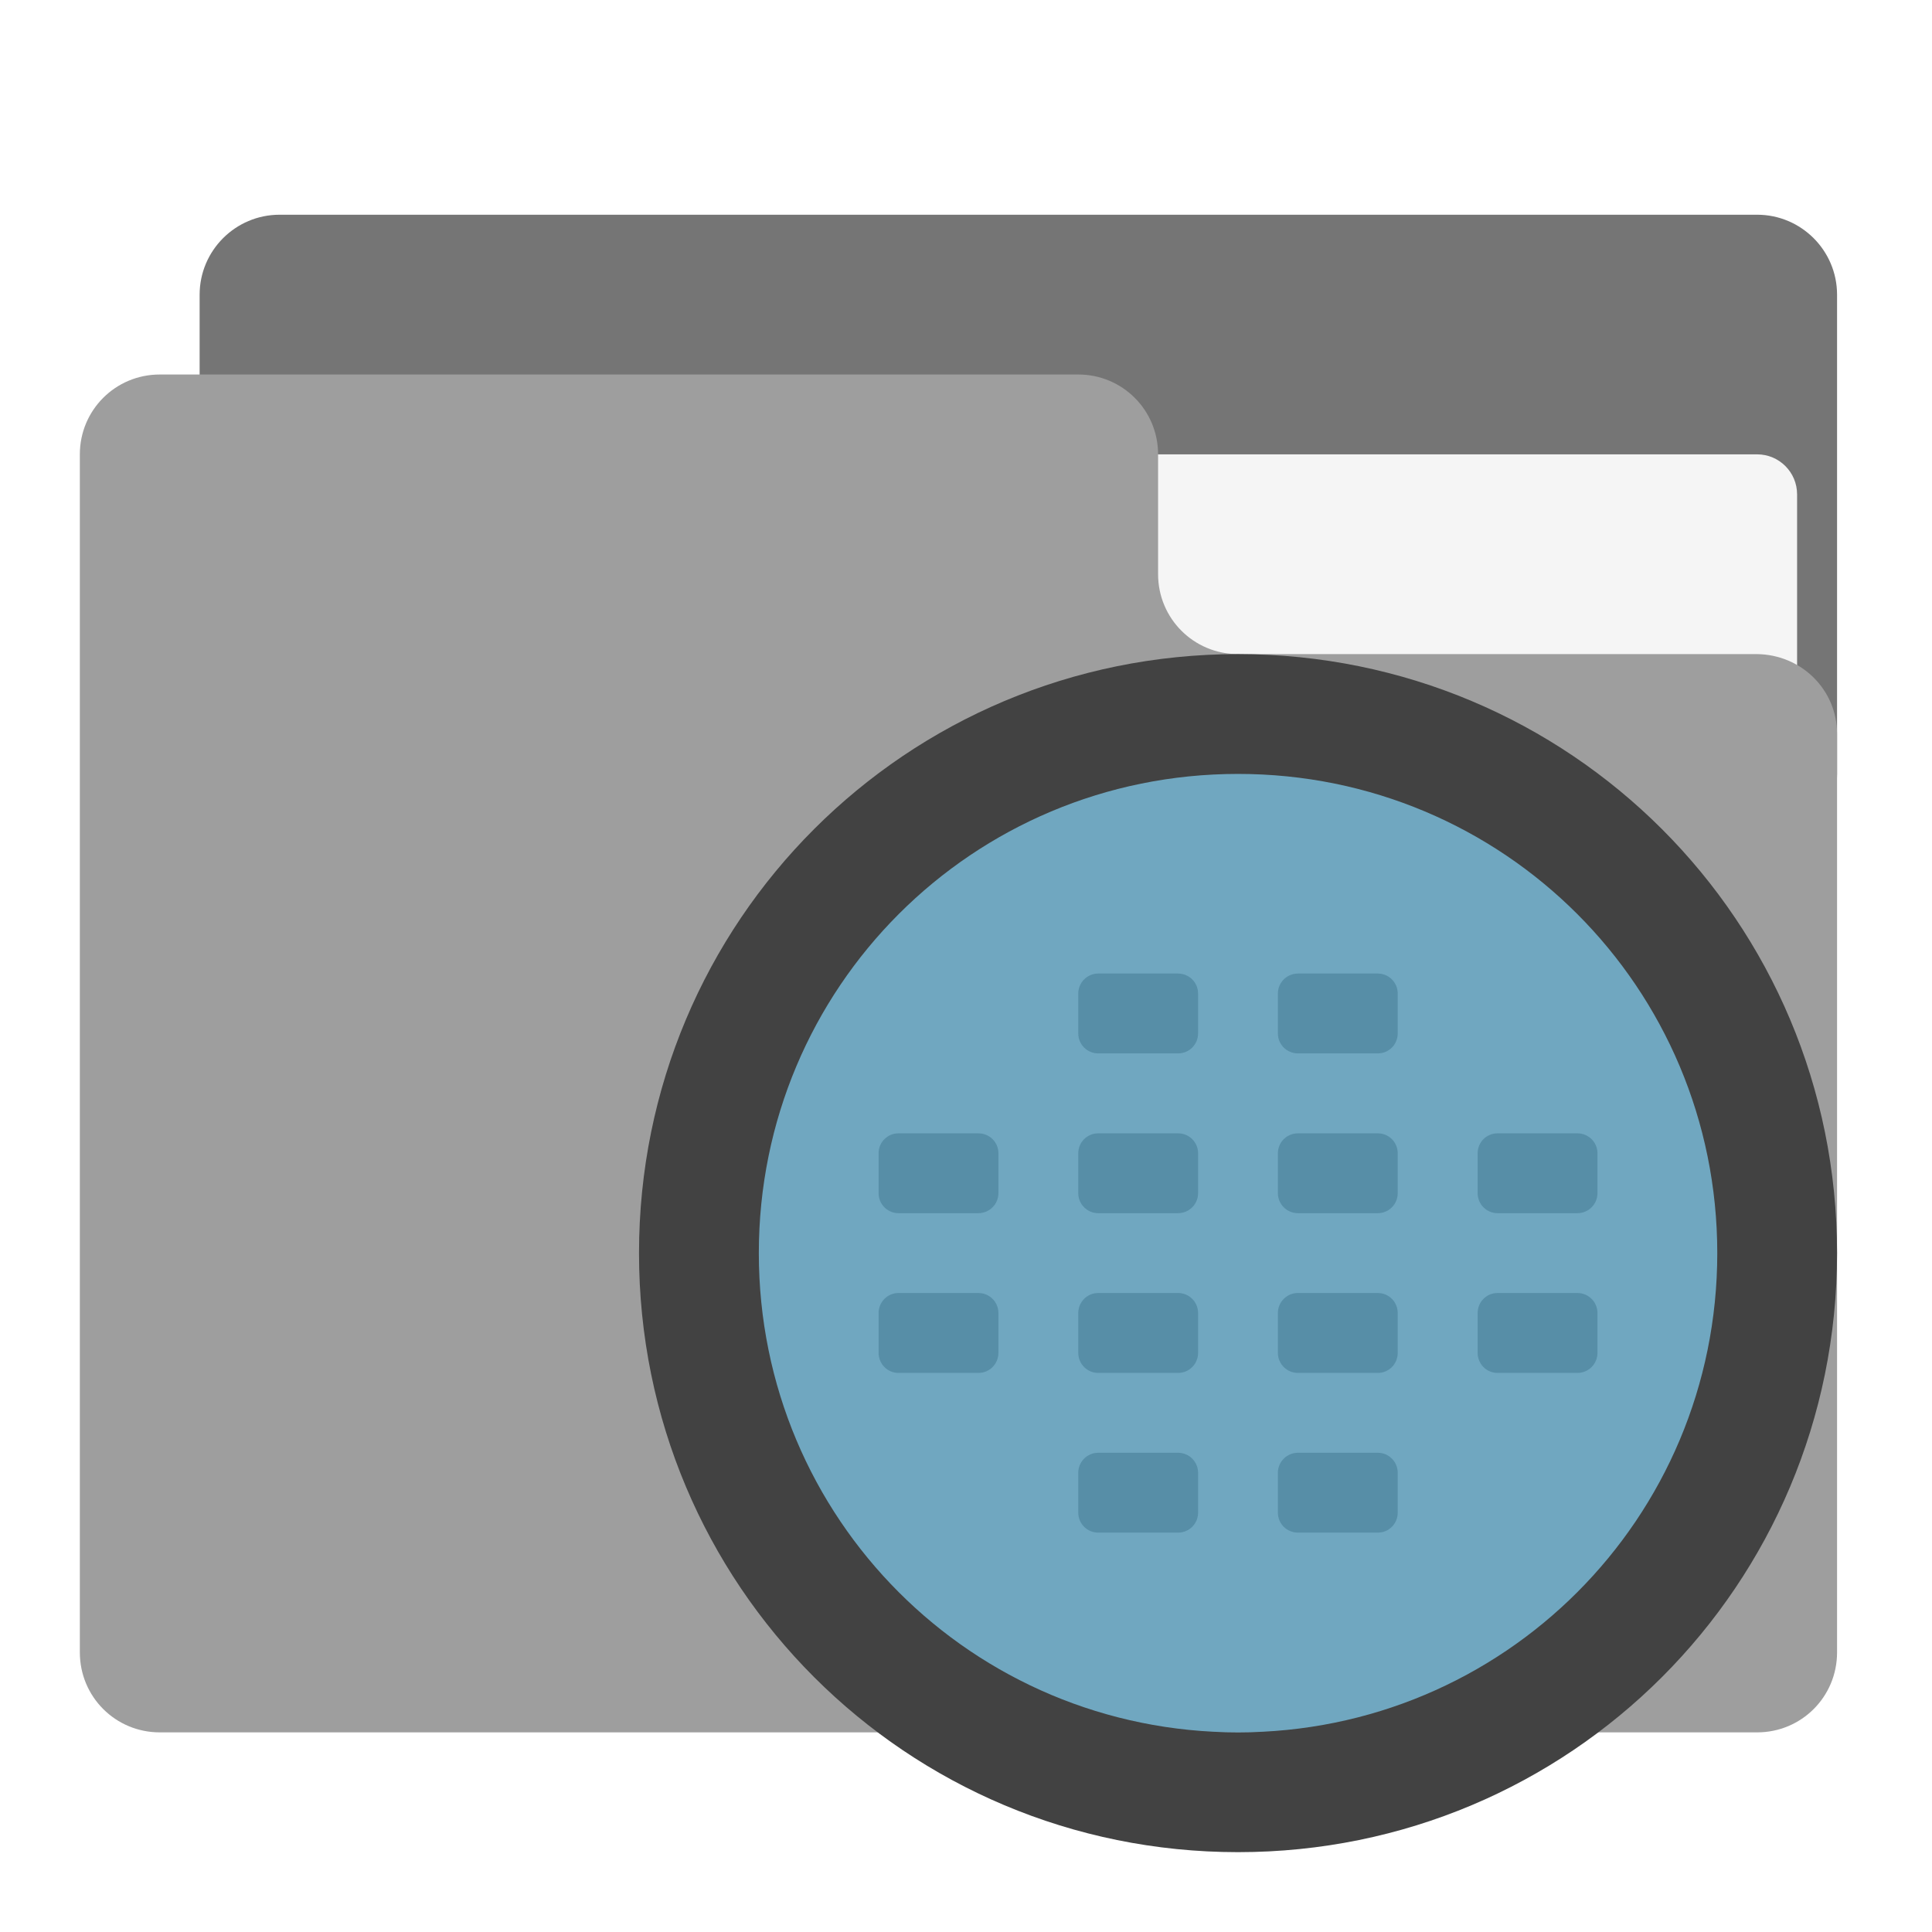
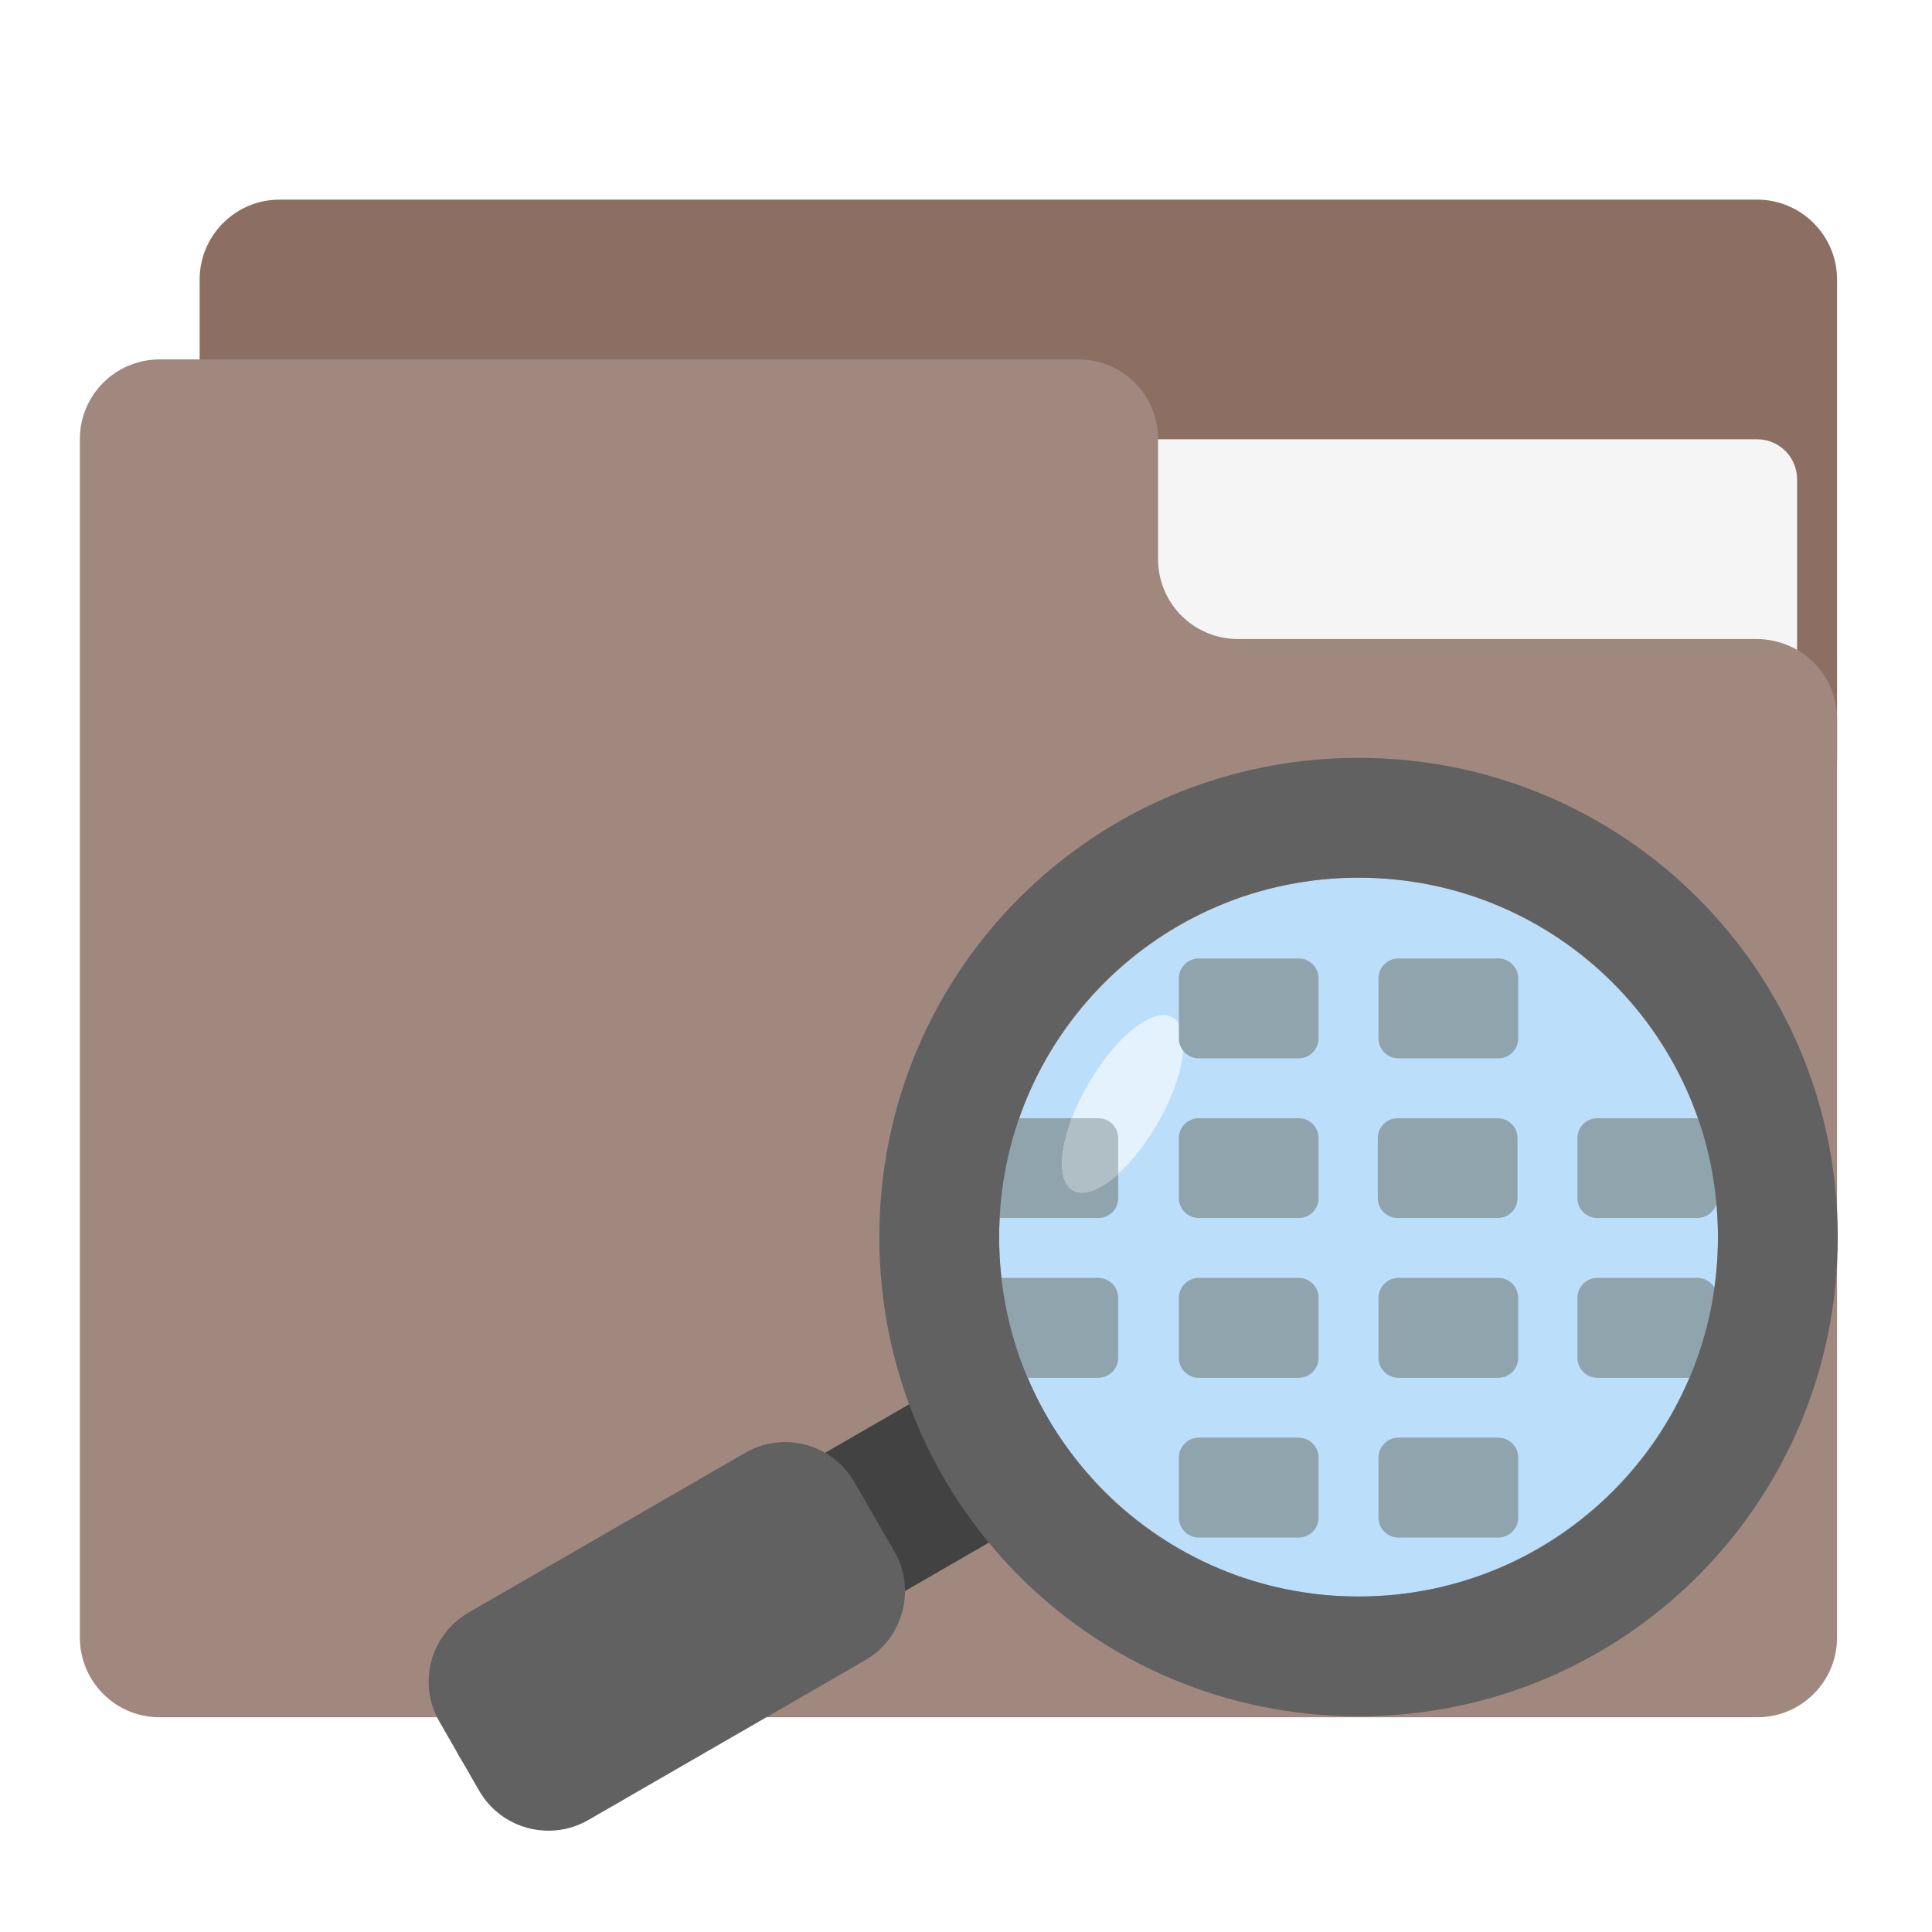
<svg xmlns="http://www.w3.org/2000/svg" width="64px" height="64px" viewBox="0 0 64 64" version="1.1">
  <g id="surface1">
-     <path style=" stroke:none;fill-rule:nonzero;fill:rgb(45.882%,45.882%,45.882%);fill-opacity:1;" d="M 9.262 7.113 L 58.207 7.113 C 59.668 7.113 60.855 8.301 60.855 9.762 L 60.855 25.637 C 60.855 27.098 59.668 28.281 58.207 28.281 L 9.262 28.281 C 7.801 28.281 6.613 27.098 6.613 25.637 L 6.613 9.762 C 6.613 8.301 7.801 7.113 9.262 7.113 Z M 9.262 7.113 " />
-     <path style=" stroke:none;fill-rule:nonzero;fill:rgb(96.078%,96.078%,96.078%);fill-opacity:1;" d="M 31.75 15.051 L 58.207 15.051 C 58.938 15.051 59.531 15.645 59.531 16.375 L 59.531 25.637 C 59.531 26.367 58.938 26.957 58.207 26.957 L 31.75 26.957 C 31.02 26.957 30.426 26.367 30.426 25.637 L 30.426 16.375 C 30.426 15.645 31.02 15.051 31.75 15.051 Z M 31.75 15.051 " />
-     <path style=" stroke:none;fill-rule:nonzero;fill:rgb(61.961%,61.961%,61.961%);fill-opacity:1;" d="M 5.293 12.406 C 3.824 12.406 2.645 13.586 2.645 15.051 L 2.645 54.738 C 2.645 56.207 3.824 57.387 5.293 57.387 L 58.207 57.387 C 59.676 57.387 60.855 56.207 60.855 54.738 L 60.855 24.312 C 60.855 22.848 59.676 21.688 58.207 21.668 L 41.012 21.668 C 39.543 21.668 38.363 20.488 38.363 19.02 L 38.363 15.051 C 38.363 13.586 37.184 12.406 35.719 12.406 Z M 5.293 12.406 " />
-     <path style=" stroke:none;fill-rule:nonzero;fill:rgb(45.882%,45.882%,45.882%);fill-opacity:1;" d="M 29.766 37.543 L 32.41 37.543 C 32.777 37.543 33.074 37.836 33.074 38.203 L 33.074 39.527 C 33.074 39.891 32.777 40.188 32.41 40.188 L 29.766 40.188 C 29.398 40.188 29.105 39.891 29.105 39.527 L 29.105 38.203 C 29.105 37.836 29.398 37.543 29.766 37.543 Z M 29.766 37.543 " />
-     <path style=" stroke:none;fill-rule:nonzero;fill:rgb(45.882%,45.882%,45.882%);fill-opacity:1;" d="M 36.379 37.543 L 39.027 37.543 C 39.391 37.543 39.688 37.836 39.688 38.203 L 39.688 39.527 C 39.688 39.891 39.391 40.188 39.027 40.188 L 36.379 40.188 C 36.016 40.188 35.719 39.891 35.719 39.527 L 35.719 38.203 C 35.719 37.836 36.016 37.543 36.379 37.543 Z M 36.379 37.543 " />
-     <path style=" stroke:none;fill-rule:nonzero;fill:rgb(45.882%,45.882%,45.882%);fill-opacity:1;" d="M 42.996 37.543 L 45.641 37.543 C 46.008 37.543 46.301 37.836 46.301 38.203 L 46.301 39.527 C 46.301 39.891 46.008 40.188 45.641 40.188 L 42.996 40.188 C 42.629 40.188 42.332 39.891 42.332 39.527 L 42.332 38.203 C 42.332 37.836 42.629 37.543 42.996 37.543 Z M 42.996 37.543 " />
-     <path style=" stroke:none;fill-rule:nonzero;fill:rgb(45.882%,45.882%,45.882%);fill-opacity:1;" d="M 42.996 42.832 L 45.641 42.832 C 46.008 42.832 46.301 43.129 46.301 43.496 L 46.301 44.816 C 46.301 45.184 46.008 45.48 45.641 45.48 L 42.996 45.48 C 42.629 45.48 42.332 45.184 42.332 44.816 L 42.332 43.496 C 42.332 43.129 42.629 42.832 42.996 42.832 Z M 42.996 42.832 " />
-     <path style=" stroke:none;fill-rule:nonzero;fill:rgb(45.882%,45.882%,45.882%);fill-opacity:1;" d="M 36.379 42.832 L 39.027 42.832 C 39.391 42.832 39.688 43.129 39.688 43.496 L 39.688 44.816 C 39.688 45.184 39.391 45.48 39.027 45.48 L 36.379 45.48 C 36.016 45.48 35.719 45.184 35.719 44.816 L 35.719 43.496 C 35.719 43.129 36.016 42.832 36.379 42.832 Z M 36.379 42.832 " />
-     <path style=" stroke:none;fill-rule:nonzero;fill:rgb(45.882%,45.882%,45.882%);fill-opacity:1;" d="M 29.766 42.832 L 32.41 42.832 C 32.777 42.832 33.074 43.129 33.074 43.496 L 33.074 44.816 C 33.074 45.184 32.777 45.48 32.41 45.48 L 29.766 45.48 C 29.398 45.48 29.105 45.184 29.105 44.816 L 29.105 43.496 C 29.105 43.129 29.398 42.832 29.766 42.832 Z M 29.766 42.832 " />
-     <path style=" stroke:none;fill-rule:nonzero;fill:rgb(45.882%,45.882%,45.882%);fill-opacity:1;" d="M 49.609 37.543 L 52.254 37.543 C 52.621 37.543 52.918 37.836 52.918 38.203 L 52.918 39.527 C 52.918 39.891 52.621 40.188 52.254 40.188 L 49.609 40.188 C 49.242 40.188 48.949 39.891 48.949 39.527 L 48.949 38.203 C 48.949 37.836 49.242 37.543 49.609 37.543 Z M 49.609 37.543 " />
-     <path style=" stroke:none;fill-rule:nonzero;fill:rgb(45.882%,45.882%,45.882%);fill-opacity:1;" d="M 49.609 42.832 L 52.254 42.832 C 52.621 42.832 52.918 43.129 52.918 43.496 L 52.918 44.816 C 52.918 45.184 52.621 45.48 52.254 45.48 L 49.609 45.48 C 49.242 45.48 48.949 45.184 48.949 44.816 L 48.949 43.496 C 48.949 43.129 49.242 42.832 49.609 42.832 Z M 49.609 42.832 " />
-     <path style=" stroke:none;fill-rule:nonzero;fill:rgb(45.882%,45.882%,45.882%);fill-opacity:1;" d="M 42.996 32.25 L 45.641 32.25 C 46.008 32.25 46.301 32.547 46.301 32.91 L 46.301 34.234 C 46.301 34.602 46.008 34.895 45.641 34.895 L 42.996 34.895 C 42.629 34.895 42.332 34.602 42.332 34.234 L 42.332 32.91 C 42.332 32.547 42.629 32.25 42.996 32.25 Z M 42.996 32.25 " />
-     <path style=" stroke:none;fill-rule:nonzero;fill:rgb(45.882%,45.882%,45.882%);fill-opacity:1;" d="M 36.379 32.25 L 39.027 32.25 C 39.391 32.25 39.688 32.547 39.688 32.91 L 39.688 34.234 C 39.688 34.602 39.391 34.895 39.027 34.895 L 36.379 34.895 C 36.016 34.895 35.719 34.602 35.719 34.234 L 35.719 32.91 C 35.719 32.547 36.016 32.25 36.379 32.25 Z M 36.379 32.25 " />
-     <path style=" stroke:none;fill-rule:nonzero;fill:rgb(45.882%,45.882%,45.882%);fill-opacity:1;" d="M 36.379 48.125 L 39.027 48.125 C 39.391 48.125 39.688 48.422 39.688 48.785 L 39.688 50.109 C 39.688 50.477 39.391 50.77 39.027 50.77 L 36.379 50.77 C 36.016 50.77 35.719 50.477 35.719 50.109 L 35.719 48.785 C 35.719 48.422 36.016 48.125 36.379 48.125 Z M 36.379 48.125 " />
-     <path style=" stroke:none;fill-rule:nonzero;fill:rgb(45.882%,45.882%,45.882%);fill-opacity:1;" d="M 42.996 48.125 L 45.641 48.125 C 46.008 48.125 46.301 48.422 46.301 48.785 L 46.301 50.109 C 46.301 50.477 46.008 50.77 45.641 50.77 L 42.996 50.77 C 42.629 50.77 42.332 50.477 42.332 50.109 L 42.332 48.785 C 42.332 48.422 42.629 48.125 42.996 48.125 Z M 42.996 48.125 " />
-     <path style=" stroke:none;fill-rule:nonzero;fill:rgb(16.078%,71.373%,96.471%);fill-opacity:0.392;" d="M 41.012 24.312 C 50.508 24.312 58.207 32.012 58.207 41.512 C 58.207 51.008 50.508 58.707 41.012 58.707 C 31.512 58.707 23.812 51.008 23.812 41.512 C 23.812 32.012 31.512 24.312 41.012 24.312 Z M 41.012 24.312 " />
-     <path style=" stroke:none;fill-rule:nonzero;fill:rgb(25.882%,25.882%,25.882%);fill-opacity:1;" d="M 41.012 21.668 C 30.016 21.668 21.168 30.516 21.168 41.512 C 21.168 52.504 30.016 61.355 41.012 61.355 C 52.004 61.355 60.855 52.504 60.855 41.512 C 60.855 30.516 52.004 21.668 41.012 21.668 Z M 41.012 25.637 C 49.805 25.637 56.887 32.715 56.887 41.512 C 56.887 50.305 49.805 57.387 41.012 57.387 C 32.215 57.387 25.137 50.305 25.137 41.512 C 25.137 32.715 32.215 25.637 41.012 25.637 Z M 41.012 25.637 " />
+     <path style=" stroke:none;fill-rule:nonzero;fill:rgb(55.294%,43.137%,38.824%);fill-opacity:1;" d="M 9.262 6.613 L 58.207 6.613 C 59.668 6.613 60.855 7.801 60.855 9.262 L 60.855 25.137 C 60.855 26.598 59.668 27.781 58.207 27.781 L 9.262 27.781 C 7.801 27.781 6.613 26.598 6.613 25.137 L 6.613 9.262 C 6.613 7.801 7.801 6.613 9.262 6.613 Z M 9.262 6.613 " />
+     <path style=" stroke:none;fill-rule:nonzero;fill:rgb(96.078%,96.078%,96.078%);fill-opacity:1;" d="M 31.75 14.551 L 58.207 14.551 C 58.938 14.551 59.531 15.145 59.531 15.875 L 59.531 25.137 C 59.531 25.867 58.938 26.457 58.207 26.457 L 31.75 26.457 C 31.02 26.457 30.426 25.867 30.426 25.137 L 30.426 15.875 C 30.426 15.145 31.02 14.551 31.75 14.551 Z M 31.75 14.551 " />
+     <path style=" stroke:none;fill-rule:nonzero;fill:rgb(63.137%,53.333%,49.804%);fill-opacity:1;" d="M 5.293 11.906 C 3.824 11.906 2.645 13.086 2.645 14.551 L 2.645 54.238 C 2.645 55.707 3.824 56.887 5.293 56.887 L 58.207 56.887 C 59.676 56.887 60.855 55.707 60.855 54.238 L 60.855 23.812 C 60.855 22.348 59.676 21.188 58.207 21.168 L 41.012 21.168 C 39.543 21.168 38.363 19.988 38.363 18.52 L 38.363 14.551 C 38.363 13.086 37.184 11.906 35.719 11.906 Z M 5.293 11.906 " />
+     <path style=" stroke:none;fill-rule:nonzero;fill:rgb(25.882%,25.882%,25.882%);fill-opacity:1;" d="M 33.621 44.496 C 34.152 46.227 35.066 47.789 36.262 49.078 L 18.828 59.145 C 17.559 59.879 15.949 59.445 15.215 58.176 C 14.48 56.906 14.914 55.297 16.184 54.562 Z M 33.621 44.496 " />
+     <path style=" stroke:none;fill-rule:nonzero;fill:rgb(38.039%,38.039%,38.039%);fill-opacity:1;" d="M 24.688 48.125 L 15.523 53.418 C 14.258 54.148 13.824 55.766 14.555 57.031 L 15.875 59.324 C 16.605 60.586 18.227 61.02 19.492 60.289 L 28.656 55 C 29.922 54.27 30.355 52.648 29.625 51.387 L 28.301 49.094 C 27.57 47.828 25.953 47.395 24.688 48.125 Z M 24.688 48.125 " />
+     <path style=" stroke:none;fill-rule:nonzero;fill:rgb(73.333%,87.059%,98.431%);fill-opacity:1;" d="M 45.004 29.074 C 38.426 29.074 33.098 34.402 33.098 40.98 C 33.098 47.555 38.426 52.887 45.004 52.887 C 51.578 52.887 56.91 47.555 56.91 40.98 C 56.91 34.402 51.578 29.074 45.004 29.074 Z M 45.004 29.074 " />
+     <path style=" stroke:none;fill-rule:nonzero;fill:rgb(56.471%,64.314%,68.235%);fill-opacity:1;" d="M 56.223 37.043 L 52.918 37.043 C 52.551 37.043 52.254 37.336 52.254 37.703 L 52.254 39.688 C 52.254 40.055 52.551 40.348 52.918 40.348 L 56.223 40.348 C 56.59 40.348 56.887 40.055 56.887 39.688 L 56.887 37.703 C 56.887 37.336 56.59 37.043 56.223 37.043 Z M 56.223 37.043 " />
+     <path style=" stroke:none;fill-rule:nonzero;fill:rgb(56.471%,64.314%,68.235%);fill-opacity:1;" d="M 36.379 37.043 L 33.074 37.043 C 32.707 37.043 32.41 37.336 32.41 37.703 L 32.41 39.688 C 32.41 40.055 32.707 40.348 33.074 40.348 L 36.379 40.348 C 36.746 40.348 37.043 40.055 37.043 39.688 L 37.043 37.703 C 37.043 37.336 36.746 37.043 36.379 37.043 Z M 36.379 37.043 " />
+     <path style=" stroke:none;fill-rule:nonzero;fill:rgb(89.02%,94.902%,99.216%);fill-opacity:1;" d="M 38.848 33.703 C 39.48 34.066 39.254 35.645 38.34 37.227 C 37.426 38.809 36.176 39.797 35.543 39.43 C 34.91 39.066 35.137 37.488 36.051 35.906 C 36.961 34.324 38.215 33.336 38.848 33.703 Z M 38.848 33.703 " />
+     <path style=" stroke:none;fill-rule:nonzero;fill:rgb(56.471%,64.314%,68.235%);fill-opacity:1;" d="M 49.633 31.75 L 46.324 31.75 C 45.961 31.75 45.664 32.047 45.664 32.41 L 45.664 34.395 C 45.664 34.762 45.961 35.059 46.324 35.059 L 49.633 35.059 C 50 35.059 50.293 34.762 50.293 34.395 L 50.293 32.41 C 50.293 32.047 50 31.75 49.633 31.75 Z M 49.633 31.75 " />
+     <path style=" stroke:none;fill-rule:nonzero;fill:rgb(56.471%,64.314%,68.235%);fill-opacity:1;" d="M 43.02 31.75 L 39.711 31.75 C 39.348 31.75 39.051 32.047 39.051 32.41 L 39.051 34.395 C 39.051 34.762 39.348 35.059 39.711 35.059 L 43.02 35.059 C 43.383 35.059 43.68 34.762 43.68 34.395 L 43.68 32.41 C 43.68 32.047 43.383 31.75 43.02 31.75 Z M 43.02 31.75 " />
+     <path style=" stroke:none;fill-rule:nonzero;fill:rgb(56.471%,64.314%,68.235%);fill-opacity:1;" d="M 43.02 37.043 L 39.711 37.043 C 39.348 37.043 39.051 37.336 39.051 37.703 L 39.051 39.688 C 39.051 40.055 39.348 40.348 39.711 40.348 L 43.02 40.348 C 43.383 40.348 43.68 40.055 43.68 39.688 L 43.68 37.703 C 43.68 37.336 43.383 37.043 43.02 37.043 Z M 43.02 37.043 " />
+     <path style=" stroke:none;fill-rule:nonzero;fill:rgb(56.471%,64.314%,68.235%);fill-opacity:1;" d="M 49.609 37.043 L 46.301 37.043 C 45.938 37.043 45.641 37.336 45.641 37.703 L 45.641 39.688 C 45.641 40.055 45.938 40.348 46.301 40.348 L 49.609 40.348 C 49.977 40.348 50.27 40.055 50.27 39.688 L 50.27 37.703 C 50.27 37.336 49.977 37.043 49.609 37.043 Z M 49.609 37.043 " />
+     <path style=" stroke:none;fill-rule:nonzero;fill:rgb(56.471%,64.314%,68.235%);fill-opacity:1;" d="M 49.633 42.332 L 46.324 42.332 C 45.961 42.332 45.664 42.629 45.664 42.996 L 45.664 44.98 C 45.664 45.344 45.961 45.641 46.324 45.641 L 49.633 45.641 C 50 45.641 50.293 45.344 50.293 44.98 L 50.293 42.996 C 50.293 42.629 50 42.332 49.633 42.332 Z M 49.633 42.332 " />
+     <path style=" stroke:none;fill-rule:nonzero;fill:rgb(56.471%,64.314%,68.235%);fill-opacity:1;" d="M 43.02 42.332 L 39.711 42.332 C 39.348 42.332 39.051 42.629 39.051 42.996 L 39.051 44.98 C 39.051 45.344 39.348 45.641 39.711 45.641 L 43.02 45.641 C 43.383 45.641 43.68 45.344 43.68 44.98 L 43.68 42.996 C 43.68 42.629 43.383 42.332 43.02 42.332 Z M 43.02 42.332 " />
+     <path style=" stroke:none;fill-rule:nonzero;fill:rgb(56.471%,64.314%,68.235%);fill-opacity:1;" d="M 43.02 47.625 L 39.711 47.625 C 39.348 47.625 39.051 47.922 39.051 48.285 L 39.051 50.27 C 39.051 50.637 39.348 50.934 39.711 50.934 L 43.02 50.934 C 43.383 50.934 43.68 50.637 43.68 50.27 L 43.68 48.285 C 43.68 47.922 43.383 47.625 43.02 47.625 Z M 43.02 47.625 " />
+     <path style=" stroke:none;fill-rule:nonzero;fill:rgb(56.471%,64.314%,68.235%);fill-opacity:1;" d="M 49.633 47.625 L 46.324 47.625 C 45.961 47.625 45.664 47.922 45.664 48.285 L 45.664 50.27 C 45.664 50.637 45.961 50.934 46.324 50.934 L 49.633 50.934 C 50 50.934 50.293 50.637 50.293 50.27 L 50.293 48.285 C 50.293 47.922 50 47.625 49.633 47.625 Z M 49.633 47.625 " />
+     <path style=" stroke:none;fill-rule:nonzero;fill:rgb(56.471%,64.314%,68.235%);fill-opacity:1;" d="M 56.223 42.332 L 52.918 42.332 C 52.551 42.332 52.254 42.629 52.254 42.996 L 52.254 44.98 C 52.254 45.344 52.551 45.641 52.918 45.641 L 56.223 45.641 C 56.59 45.641 56.887 45.344 56.887 44.98 L 56.887 42.996 C 56.887 42.629 56.59 42.332 56.223 42.332 Z M 56.223 42.332 " />
+     <path style=" stroke:none;fill-rule:nonzero;fill:rgb(56.471%,64.314%,68.235%);fill-opacity:1;" d="M 36.379 42.332 L 33.074 42.332 C 32.707 42.332 32.41 42.629 32.41 42.996 L 32.41 44.98 C 32.41 45.344 32.707 45.641 33.074 45.641 L 36.379 45.641 C 36.746 45.641 37.043 45.344 37.043 44.98 L 37.043 42.996 C 37.043 42.629 36.746 42.332 36.379 42.332 Z M 36.379 42.332 " />
+     <path style=" stroke:none;fill-rule:nonzero;fill:rgb(38.039%,38.039%,38.039%);fill-opacity:1;" d="M 45.004 25.105 C 53.797 25.105 60.879 32.184 60.879 40.98 C 60.879 49.773 53.797 56.855 45.004 56.855 C 36.207 56.855 29.129 49.773 29.129 40.98 C 29.129 32.184 36.207 25.105 45.004 25.105 Z M 45.004 29.074 C 38.406 29.074 33.098 34.383 33.098 40.98 C 33.098 47.574 38.406 52.887 45.004 52.887 C 51.598 52.887 56.91 47.574 56.91 40.98 C 56.91 34.383 51.598 29.074 45.004 29.074 Z M 45.004 29.074 " />
+     <path style=" stroke:none;fill-rule:nonzero;fill:rgb(69.02%,74.51%,77.255%);fill-opacity:1;" d="M 35.508 37.043 C 35.074 38.184 35.062 39.152 35.543 39.43 C 35.902 39.641 36.461 39.414 37.043 38.887 L 37.043 37.703 C 37.043 37.336 36.746 37.043 36.379 37.043 Z M 35.508 37.043 " />
  </g>
</svg>
